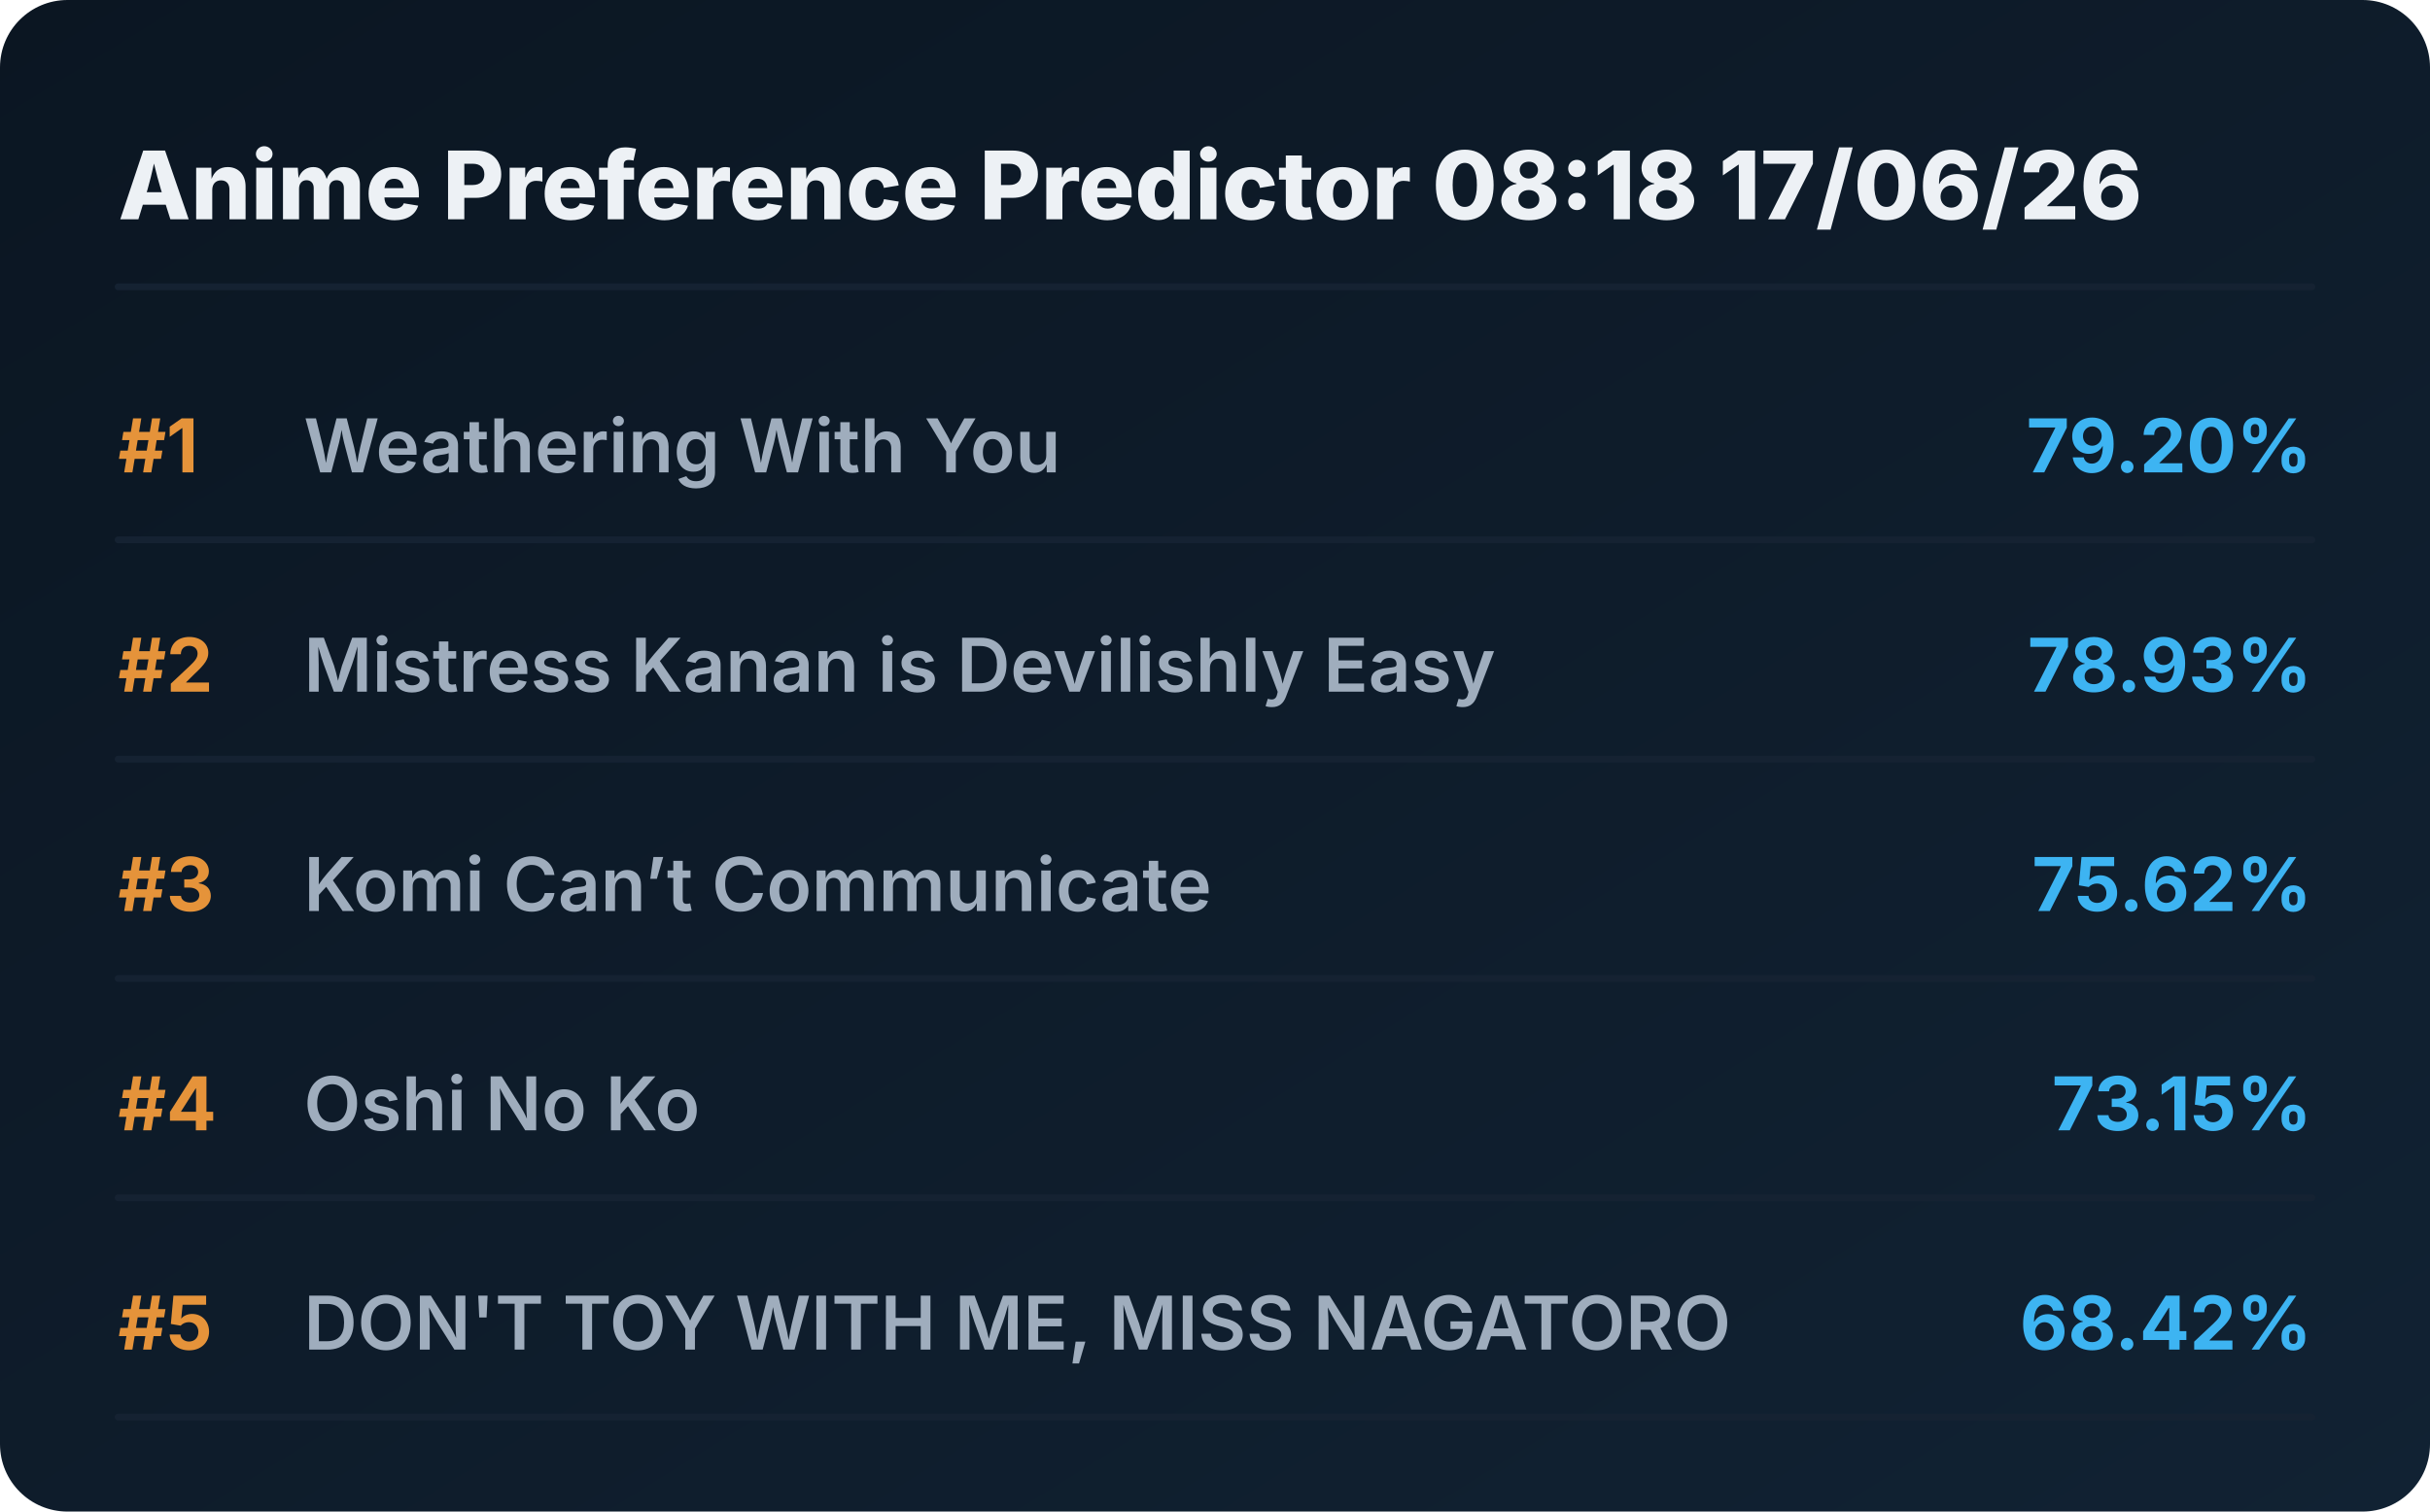
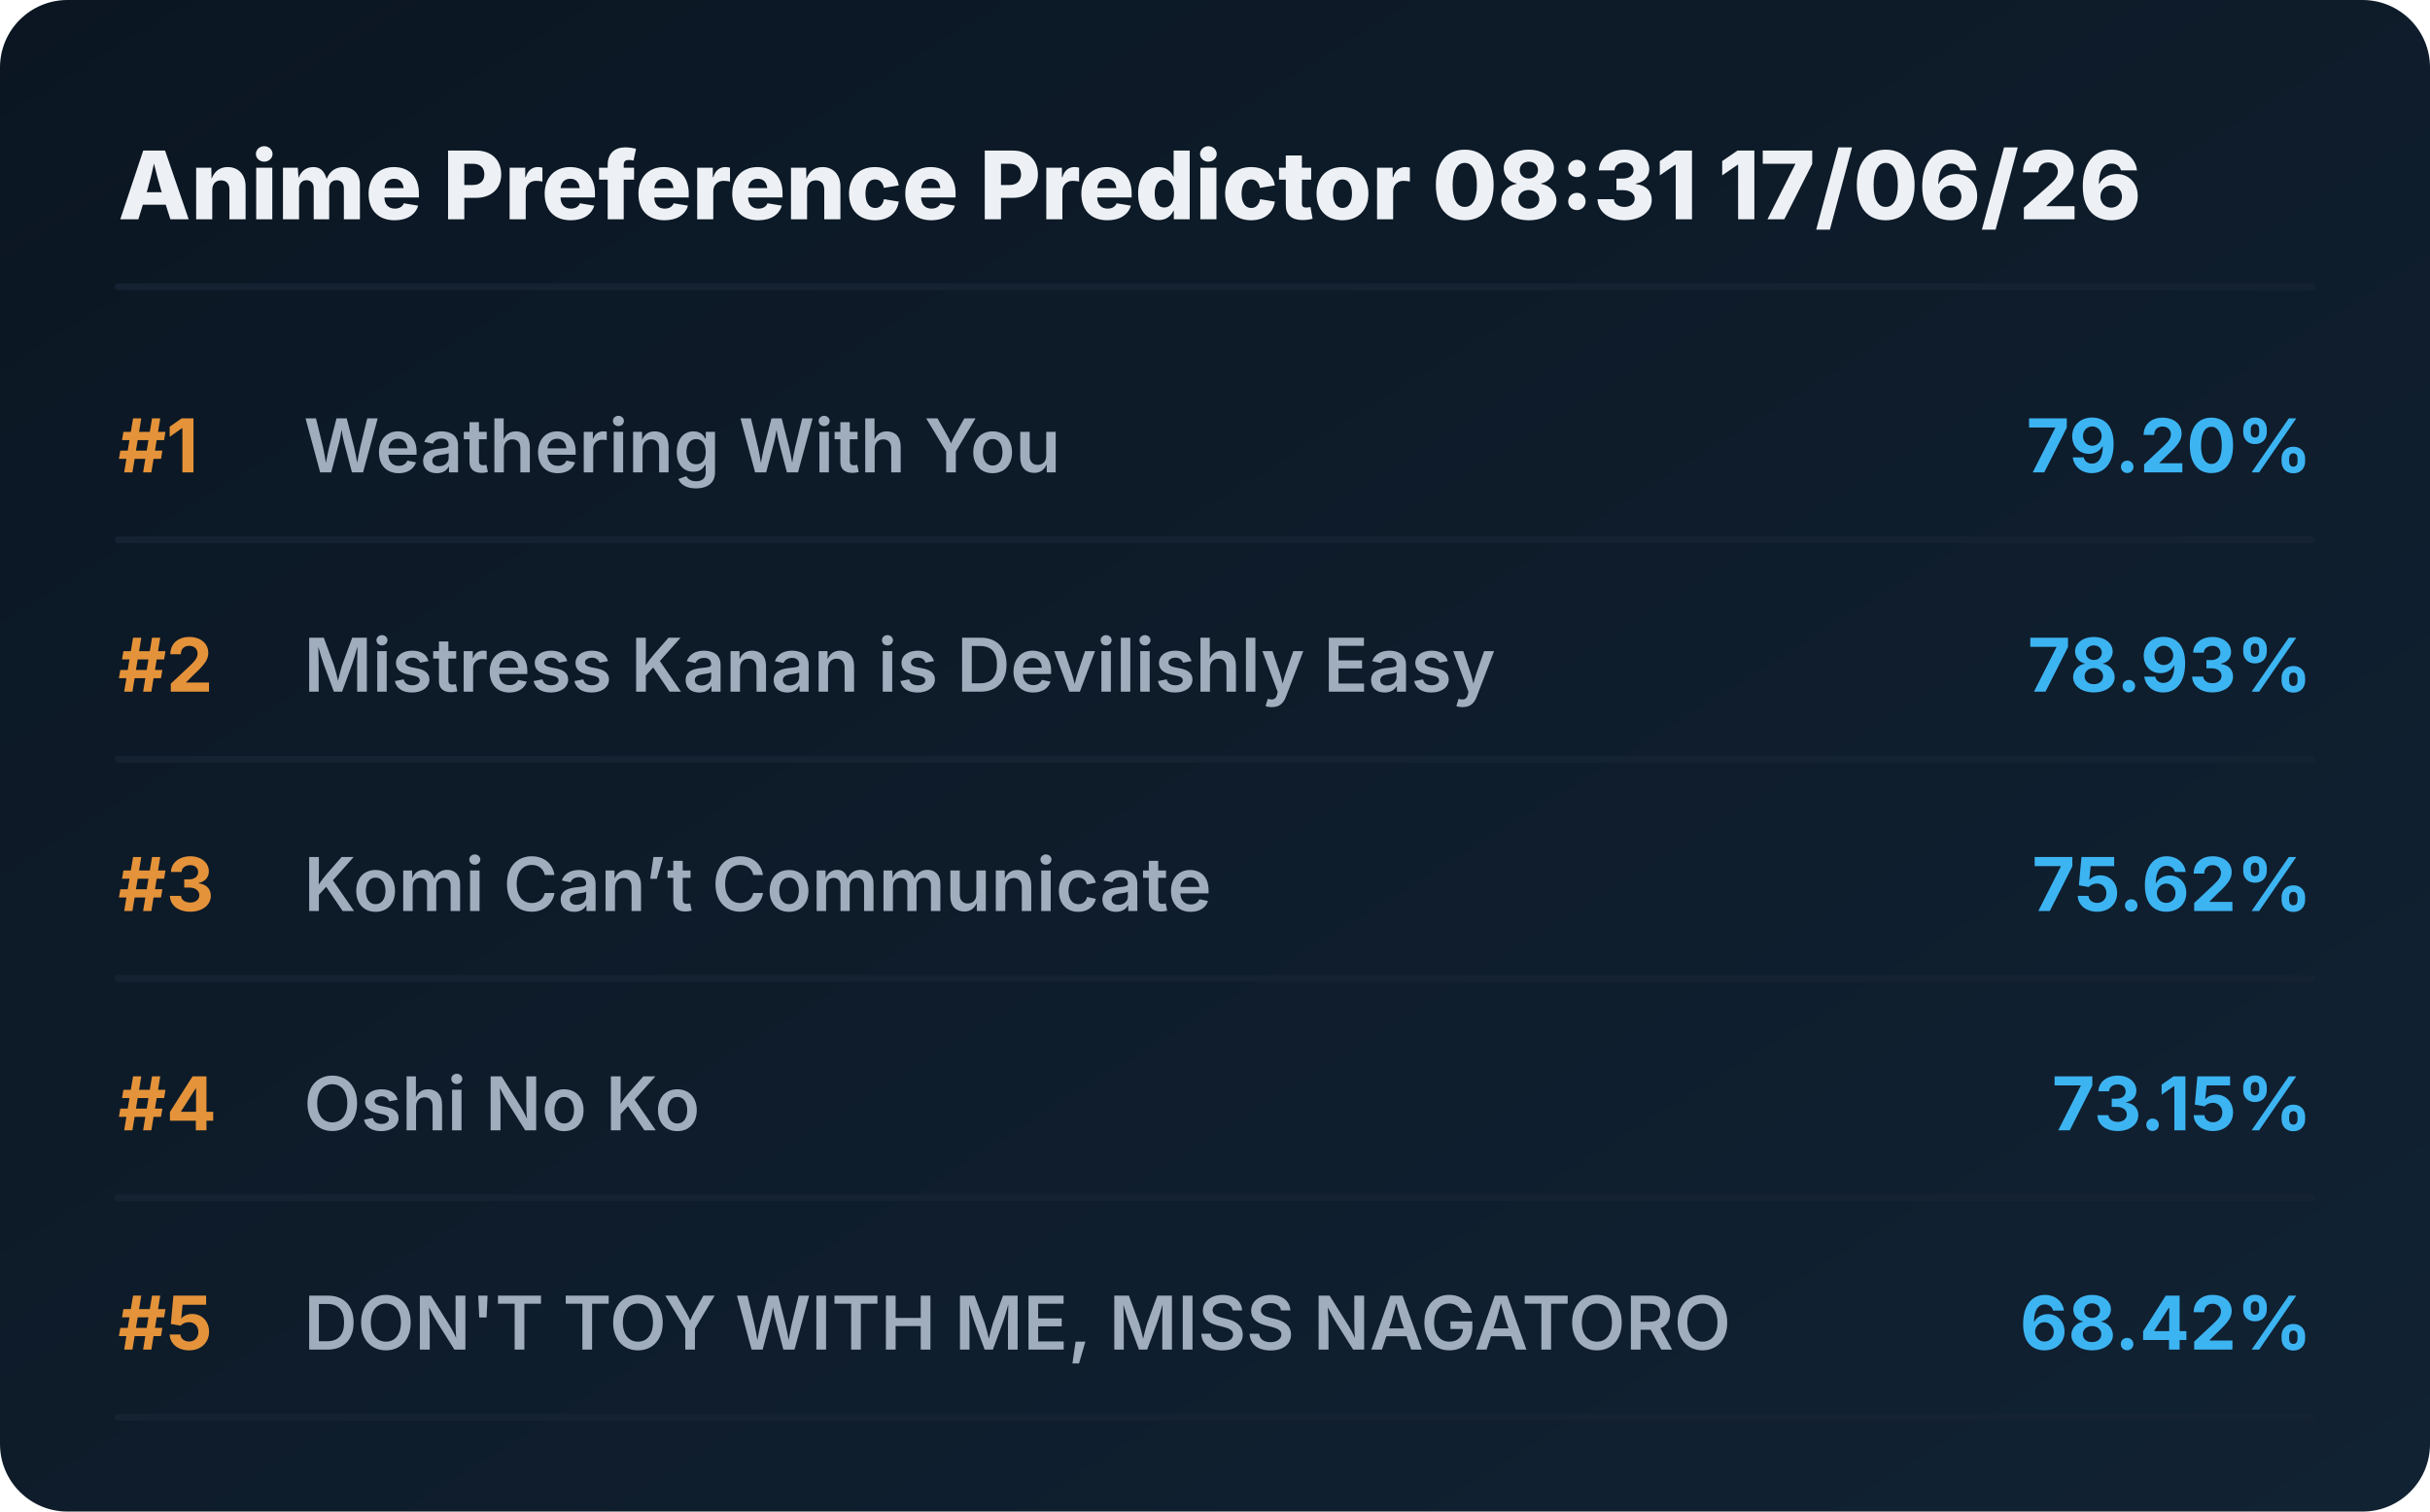
<svg xmlns="http://www.w3.org/2000/svg" viewBox="0 0 720 448" preserveAspectRatio="xMidYMid meet" style="width: 100%; height: auto; max-width: 720px;">
  <defs>
    <linearGradient id="boxGrad" x1="0%" y1="0%" x2="100%" y2="100%">
      <stop offset="0%" stop-color="#0b1622" />
      <stop offset="100%" stop-color="#112233" />
    </linearGradient>
    <clipPath id="titleClip">
      <rect x="90" y="0" width="510" height="100%" />
    </clipPath>
  </defs>
  <style>
    .bg { fill: url(#boxGrad); rx: 20px; }
    .header { font-family: 'Overpass', 'Inter', system-ui, sans-serif; font-weight: 800; font-size: 28px; fill: #edf1f5; }
    .rank { font-family: 'Overpass', 'Inter', system-ui, sans-serif; font-weight: 700; font-size: 22px; fill: #e5933a; }
    .title { font-family: 'Overpass', 'Inter', system-ui, sans-serif; font-weight: 600; font-size: 22px; fill: #9fadbd; }
    .score { font-family: 'Overpass', 'Inter', system-ui, sans-serif; font-weight: 700; font-size: 22px; fill: #3db4f2; }
    .line { stroke: #152232; stroke-width: 2; stroke-linecap: round; }
  </style>
  <rect class="bg" width="720" height="448" />
-   <text x="35" y="65" class="header">Anime Preference Predictor 08:18 17/06/26</text>
+   <text x="35" y="65" class="header">Anime Preference Predictor 08:31 17/06/26</text>
  <line x1="35" y1="85" x2="685" y2="85" class="line" />
  <g transform="translate(0, 0)">
    <text x="35" y="140" class="rank">#1</text>
    <text x="90" y="140" class="title">Weathering With You</text>
    <text x="685" y="140" class="score" text-anchor="end">79.20%</text>
    <line x1="35" y1="160" x2="685" y2="160" class="line" />
  </g>
  <g transform="translate(0, 65)">
    <text x="35" y="140" class="rank">#2</text>
    <text x="90" y="140" class="title">Mistress Kanan is Devilishly Easy</text>
    <text x="685" y="140" class="score" text-anchor="end">78.93%</text>
    <line x1="35" y1="160" x2="685" y2="160" class="line" />
  </g>
  <g transform="translate(0, 130)">
    <text x="35" y="140" class="rank">#3</text>
    <text x="90" y="140" class="title">Komi Can’t Communicate</text>
    <text x="685" y="140" class="score" text-anchor="end">75.62%</text>
    <line x1="35" y1="160" x2="685" y2="160" class="line" />
  </g>
  <g transform="translate(0, 195)">
    <text x="35" y="140" class="rank">#4</text>
    <text x="90" y="140" class="title">Oshi No Ko</text>
    <text x="685" y="140" class="score" text-anchor="end">73.15%</text>
    <line x1="35" y1="160" x2="685" y2="160" class="line" />
  </g>
  <g transform="translate(0, 260)">
    <text x="35" y="140" class="rank">#5</text>
    <text x="90" y="140" class="title">DON'T TOY WITH ME, MISS NAGATORO</text>
    <text x="685" y="140" class="score" text-anchor="end">68.42%</text>
    <line x1="35" y1="160" x2="685" y2="160" class="line" />
  </g>
</svg>
